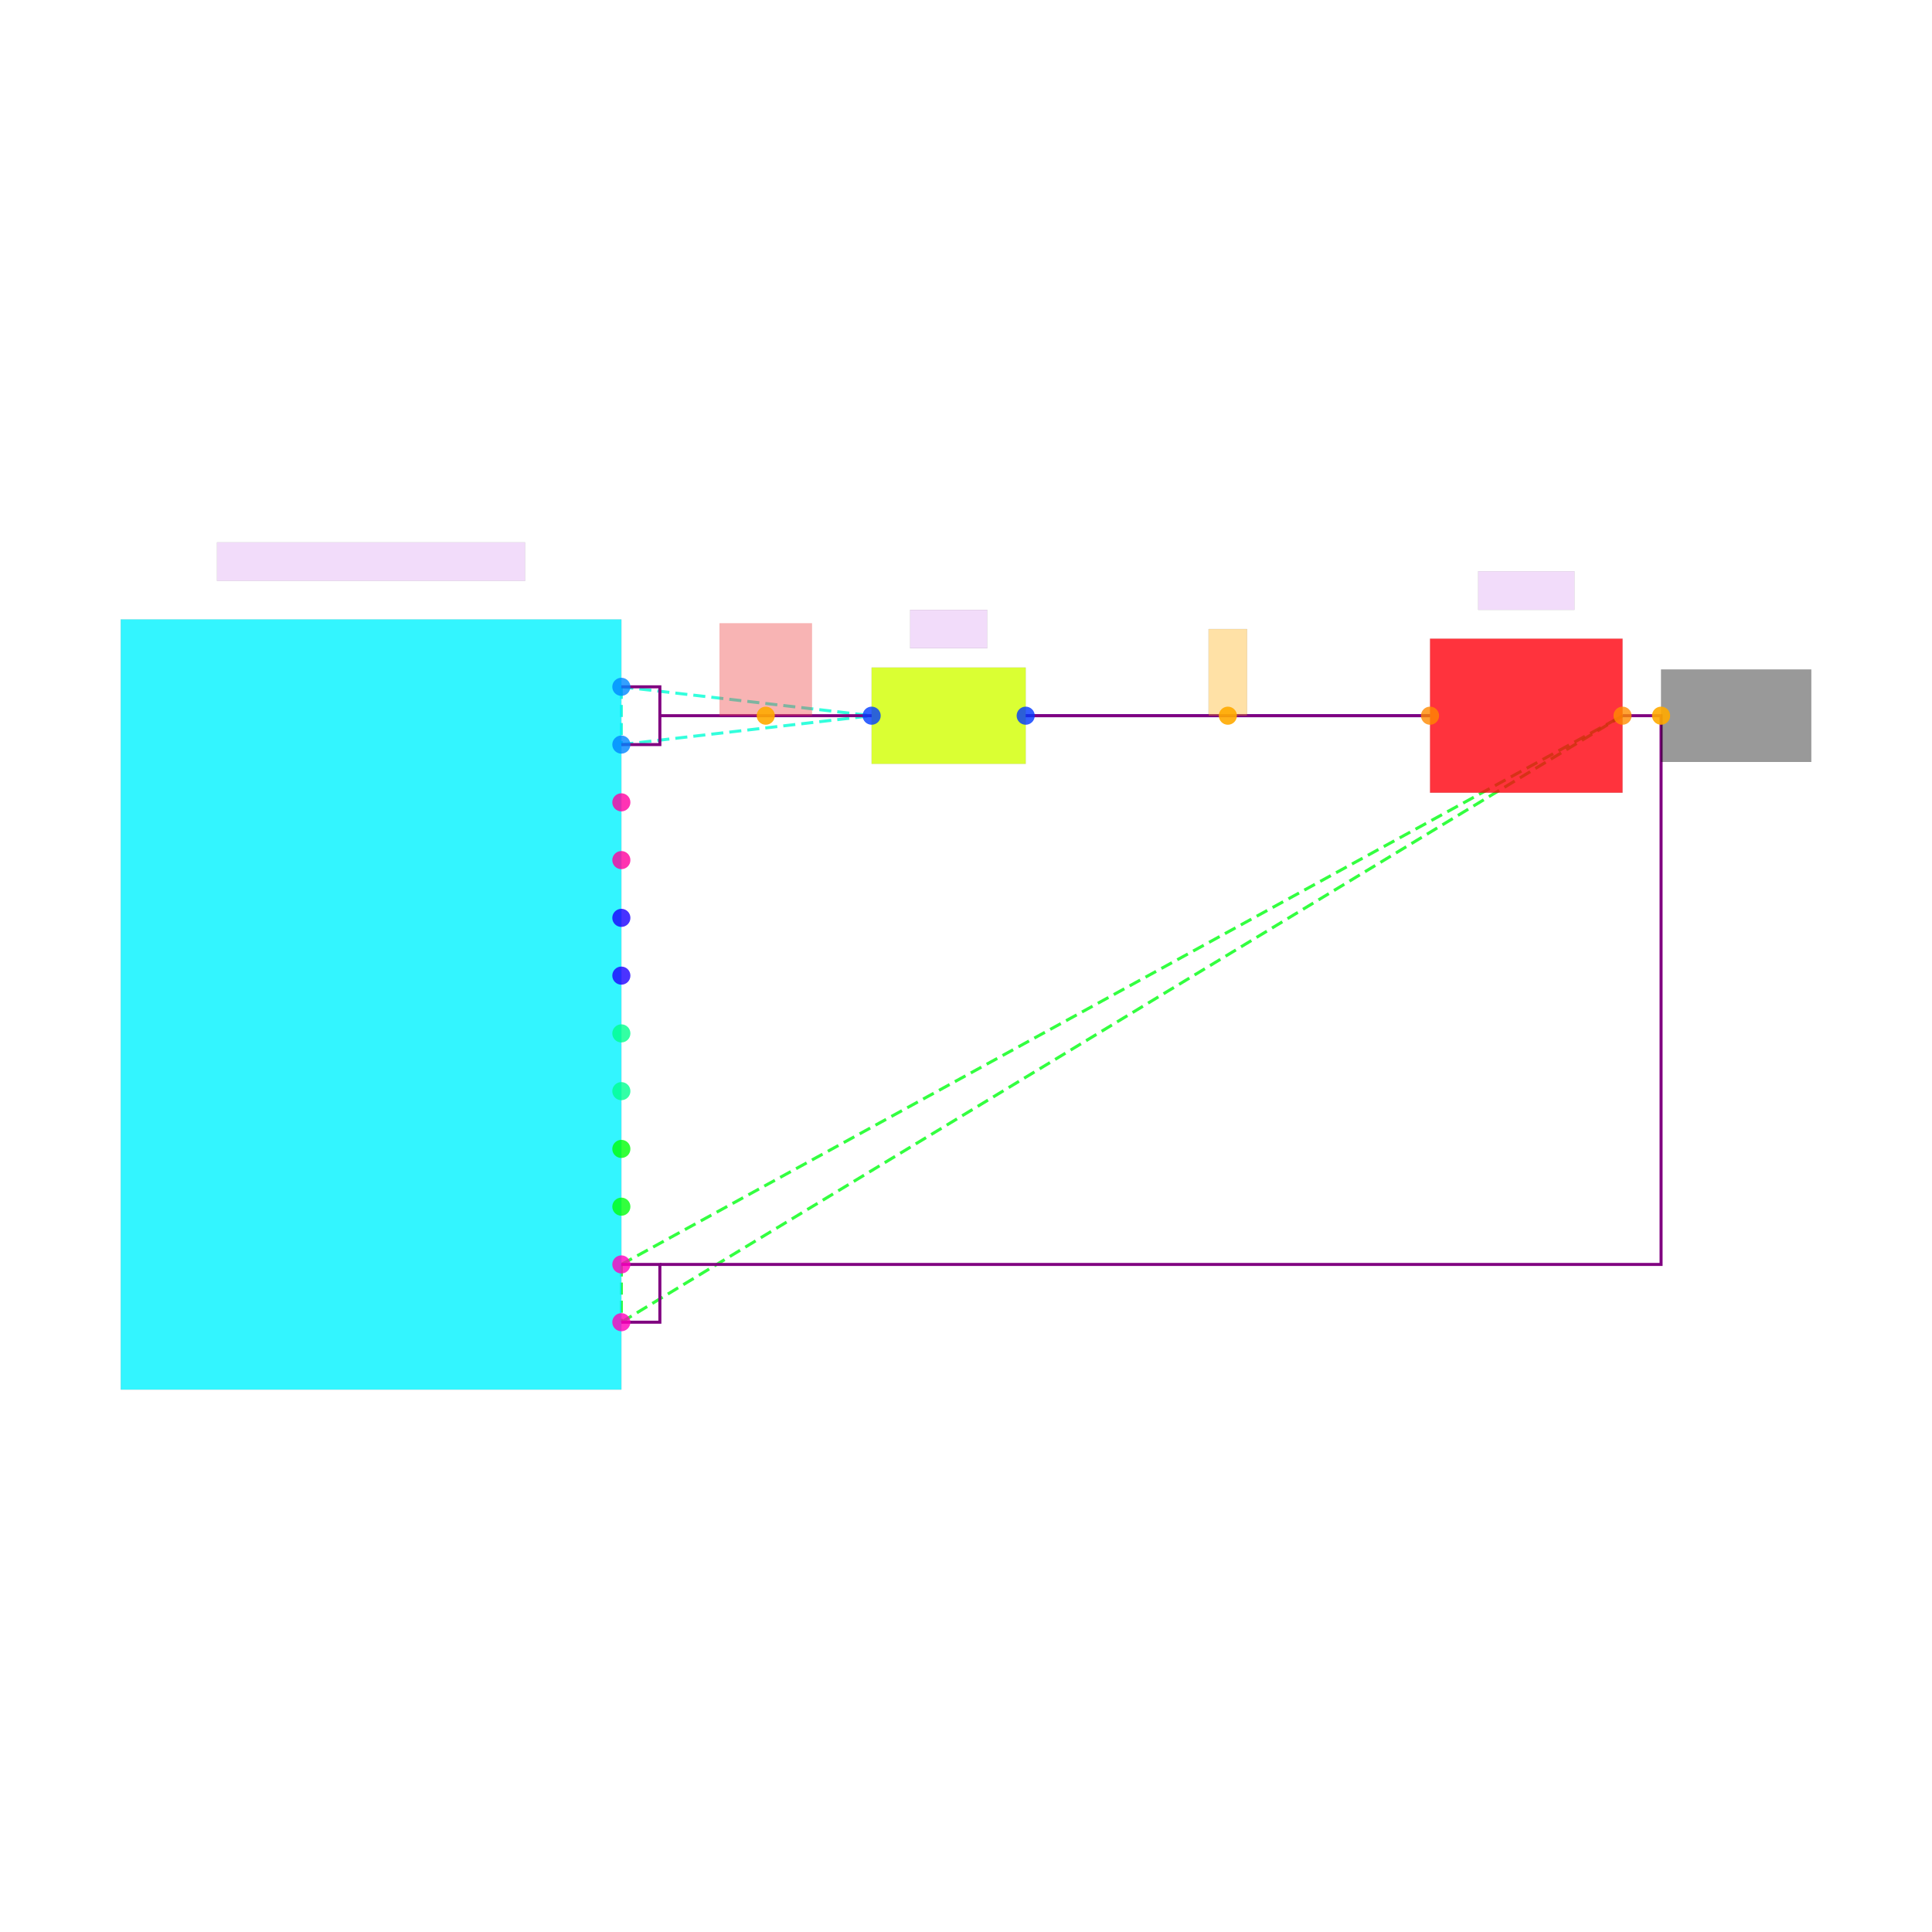
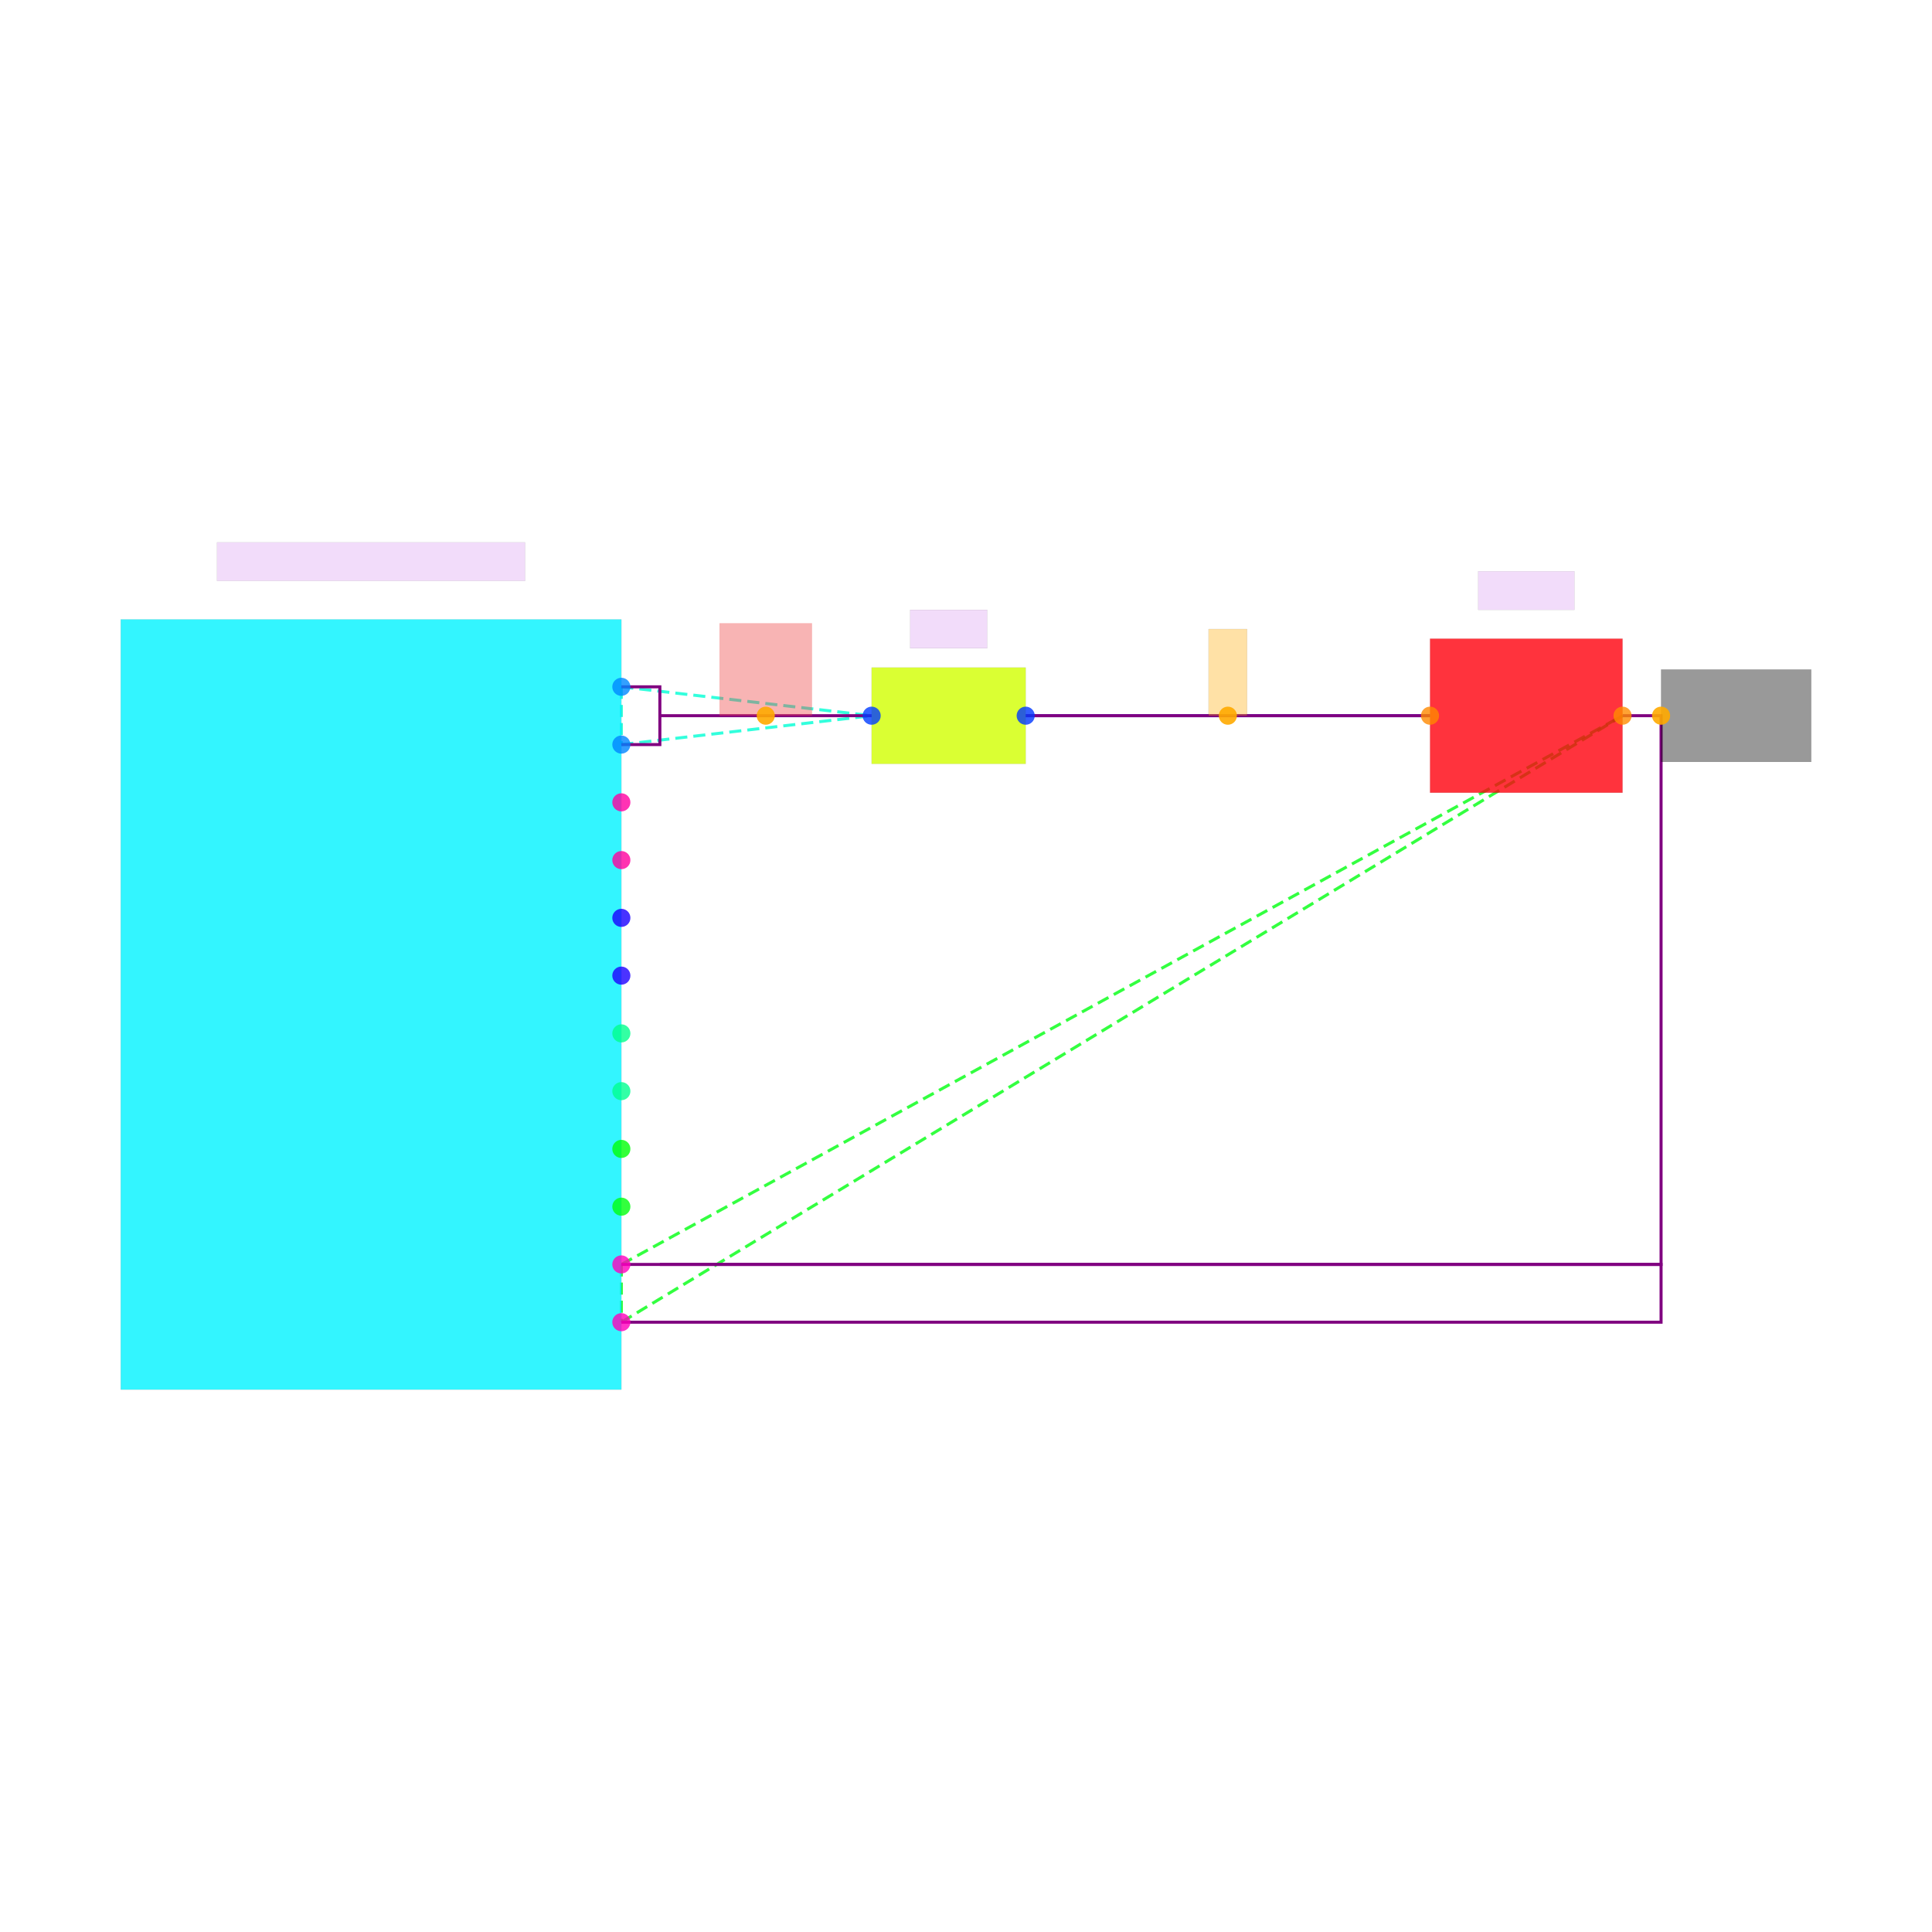
<svg xmlns="http://www.w3.org/2000/svg" width="640" height="640" viewBox="0 0 640 640">
  <rect width="100%" height="100%" fill="white" />
  <g>
    <polyline data-points="0.4,1.5 2.5,1.5" data-type="line" data-label="" points="339.772,237.084 473.713,237.084" fill="none" stroke="hsl(238, 100%, 50%, 0.8)" stroke-width="1px" />
  </g>
  <g>
    <polyline data-points="-1.7,1.65 -1.7,1.3499999999999999" data-type="line" data-label="" points="205.831,227.517 205.831,246.651" fill="none" stroke="hsl(170, 100%, 50%, 0.8)" stroke-width="1px" stroke-dasharray="4 2" />
  </g>
  <g>
    <polyline data-points="-1.7,1.65 -0.4,1.5" data-type="line" data-label="" points="205.831,227.517 288.747,237.084" fill="none" stroke="hsl(170, 100%, 50%, 0.8)" stroke-width="1px" stroke-dasharray="4 2" />
  </g>
  <g>
    <polyline data-points="-1.7,1.3499999999999999 -0.4,1.5" data-type="line" data-label="" points="205.831,246.651 288.747,237.084" fill="none" stroke="hsl(170, 100%, 50%, 0.8)" stroke-width="1px" stroke-dasharray="4 2" />
  </g>
  <g>
    <polyline data-points="-1.7,-1.35 -1.7,-1.65" data-type="line" data-label="" points="205.831,418.861 205.831,437.995" fill="none" stroke="hsl(124, 100%, 50%, 0.8)" stroke-width="1px" stroke-dasharray="4 2" />
  </g>
  <g>
    <polyline data-points="-1.7,-1.35 3.5,1.5" data-type="line" data-label="" points="205.831,418.861 537.494,237.084" fill="none" stroke="hsl(124, 100%, 50%, 0.8)" stroke-width="1px" stroke-dasharray="4 2" />
  </g>
  <g>
    <polyline data-points="-1.7,-1.65 3.5,1.5" data-type="line" data-label="" points="205.831,437.995 537.494,237.084" fill="none" stroke="hsl(124, 100%, 50%, 0.8)" stroke-width="1px" stroke-dasharray="4 2" />
  </g>
  <g>
    <polyline data-points="0.4,1.5 2.5,1.5" data-type="line" data-label="" points="339.772,237.084 473.713,237.084" fill="none" stroke="purple" stroke-width="1px" />
  </g>
  <g>
    <polyline data-points="-1.7,1.3499999999999999 -1.5,1.3499999999999999 -1.5,1.65 -1.7,1.65" data-type="line" data-label="" points="205.831,246.651 218.588,246.651 218.588,227.517 205.831,227.517" fill="none" stroke="purple" stroke-width="1px" />
  </g>
  <g>
-     <polyline data-points="-1.7,-1.65 -1.5,-1.65 -1.5,-1.35 -1.7,-1.35" data-type="line" data-label="" points="205.831,437.995 218.588,437.995 218.588,418.861 205.831,418.861" fill="none" stroke="purple" stroke-width="1px" />
+     <polyline data-points="-1.7,-1.65 3.7,-1.65 3.7,-1.35 -1.7,-1.35" data-type="line" data-label="" points="205.831,437.995 550.251,437.995 550.251,418.861 205.831,418.861" fill="none" stroke="purple" stroke-width="1px" />
  </g>
  <g>
    <polyline data-points="3.5,1.5 3.7,1.5 3.7,-1.35 -1.5,-1.35" data-type="line" data-label="" points="537.494,237.084 550.251,237.084 550.251,418.861 218.588,418.861" fill="none" stroke="purple" stroke-width="1px" />
  </g>
  <g>
    <polyline data-points="-0.4,1.5 -1.5,1.5" data-type="line" data-label="" points="288.747,237.084 218.588,237.084" fill="none" stroke="purple" stroke-width="1px" />
  </g>
  <g>
    <rect data-type="rect" data-label="J1" data-x="-3" data-y="0" x="40" y="205.194" width="165.831" height="255.125" fill="hsl(183, 100%, 50%, 0.8)" stroke="black" stroke-width="0.016" />
  </g>
  <g>
    <rect data-type="rect" data-label="R1" data-x="0" data-y="1.5" x="288.747" y="221.139" width="51.025" height="31.891" fill="hsl(71, 100%, 50%, 0.8)" stroke="black" stroke-width="0.016" />
  </g>
  <g>
    <rect data-type="rect" data-label="D1" data-x="3" data-y="1.5" x="473.713" y="211.572" width="63.781" height="51.025" fill="hsl(357, 100%, 50%, 0.8)" stroke="black" stroke-width="0.016" />
  </g>
  <g>
    <rect data-type="rect" data-label="J1 TYPE-C-31-M-12" data-x="-3" data-y="2.3" x="71.891" y="179.681" width="102.05" height="12.756" fill="rgba(160, 0, 220, 0.14)" stroke="black" stroke-width="0.016" />
  </g>
  <g>
    <rect data-type="rect" data-label="R1 1kΩ" data-x="0" data-y="1.95" x="301.503" y="202.005" width="25.513" height="12.756" fill="rgba(160, 0, 220, 0.14)" stroke="black" stroke-width="0.016" />
  </g>
  <g>
    <rect data-type="rect" data-label="D1 white" data-x="3" data-y="2.15" x="489.658" y="189.248" width="31.891" height="12.756" fill="rgba(160, 0, 220, 0.14)" stroke="black" stroke-width="0.016" />
  </g>
  <g>
    <rect data-type="rect" data-label="netId: VBUS globalConnNetId: connectivity_net1" data-x="-0.95" data-y="1.74" x="238.36" y="206.469" width="30.615" height="30.615" fill="#ef444466" stroke="#ef4444" stroke-width="0.016" />
  </g>
  <g>
    <rect data-type="rect" data-label="netId: J1_GND1 globalConnNetId: connectivity_net2" data-x="4.09" data-y="1.5" x="550.251" y="221.777" width="49.749" height="30.615" fill="#00000066" stroke="#000000" stroke-width="0.016" />
  </g>
  <g>
    <rect data-type="rect" data-label="netId: VBUS_LED globalConnNetId: connectivity_net0" data-x="1.45" data-y="1.725" x="400.364" y="208.383" width="12.756" height="28.702" fill="hsl(40, 100%, 50%, 0.35)" stroke="black" stroke-width="0.016" />
  </g>
  <g>
    <circle data-type="point" data-label="J1.VBUS1 x+" data-x="-1.7" data-y="1.65" cx="205.831" cy="227.517" r="3" fill="hsl(208, 100%, 50%, 0.8)" />
  </g>
  <g>
    <circle data-type="point" data-label="J1.VBUS2 x+" data-x="-1.7" data-y="1.3499999999999999" cx="205.831" cy="246.651" r="3" fill="hsl(209, 100%, 50%, 0.8)" />
  </g>
  <g>
    <circle data-type="point" data-label="J1.CC1 x+" data-x="-1.7" data-y="1.0499999999999998" cx="205.831" cy="265.786" r="3" fill="hsl(322, 100%, 50%, 0.8)" />
  </g>
  <g>
    <circle data-type="point" data-label="J1.CC2 x+" data-x="-1.7" data-y="0.75" cx="205.831" cy="284.92" r="3" fill="hsl(323, 100%, 50%, 0.8)" />
  </g>
  <g>
    <circle data-type="point" data-label="J1.DP1 x+" data-x="-1.7" data-y="0.44999999999999996" cx="205.831" cy="304.055" r="3" fill="hsl(246, 100%, 50%, 0.8)" />
  </g>
  <g>
    <circle data-type="point" data-label="J1.DP2 x+" data-x="-1.7" data-y="0.1499999999999999" cx="205.831" cy="323.189" r="3" fill="hsl(247, 100%, 50%, 0.8)" />
  </g>
  <g>
    <circle data-type="point" data-label="J1.DM1 x+" data-x="-1.7" data-y="-0.1499999999999999" cx="205.831" cy="342.323" r="3" fill="hsl(153, 100%, 50%, 0.8)" />
  </g>
  <g>
    <circle data-type="point" data-label="J1.DM2 x+" data-x="-1.7" data-y="-0.4500000000000002" cx="205.831" cy="361.458" r="3" fill="hsl(154, 100%, 50%, 0.8)" />
  </g>
  <g>
    <circle data-type="point" data-label="J1.SBU1 x+" data-x="-1.7" data-y="-0.75" cx="205.831" cy="380.592" r="3" fill="hsl(122, 100%, 50%, 0.8)" />
  </g>
  <g>
    <circle data-type="point" data-label="J1.SBU2 x+" data-x="-1.7" data-y="-1.0499999999999998" cx="205.831" cy="399.727" r="3" fill="hsl(123, 100%, 50%, 0.8)" />
  </g>
  <g>
    <circle data-type="point" data-label="J1.GND1 x+" data-x="-1.7" data-y="-1.35" cx="205.831" cy="418.861" r="3" fill="hsl(315, 100%, 50%, 0.8)" />
  </g>
  <g>
    <circle data-type="point" data-label="J1.GND2 x+" data-x="-1.7" data-y="-1.65" cx="205.831" cy="437.995" r="3" fill="hsl(316, 100%, 50%, 0.8)" />
  </g>
  <g>
    <circle data-type="point" data-label="R1.1 x-" data-x="-0.4" data-y="1.5" cx="288.747" cy="237.084" r="3" fill="hsl(226, 100%, 50%, 0.8)" />
  </g>
  <g>
    <circle data-type="point" data-label="R1.2 x+" data-x="0.4" data-y="1.5" cx="339.772" cy="237.084" r="3" fill="hsl(227, 100%, 50%, 0.8)" />
  </g>
  <g>
    <circle data-type="point" data-label="D1.1 x-" data-x="2.5" data-y="1.5" cx="473.713" cy="237.084" r="3" fill="hsl(32, 100%, 50%, 0.8)" />
  </g>
  <g>
    <circle data-type="point" data-label="D1.2 x+" data-x="3.5" data-y="1.5" cx="537.494" cy="237.084" r="3" fill="hsl(33, 100%, 50%, 0.8)" />
  </g>
  <g>
    <circle data-type="point" data-label="anchorPoint orientation: y+" data-x="-0.95" data-y="1.5" cx="253.667" cy="237.084" r="3" fill="hsl(40, 100%, 50%, 0.9)" />
  </g>
  <g>
    <circle data-type="point" data-label="anchorPoint orientation: x+" data-x="3.7" data-y="1.5" cx="550.251" cy="237.084" r="3" fill="hsl(40, 100%, 50%, 0.9)" />
  </g>
  <g>
    <circle data-type="point" data-label="anchorPoint orientation: y+" data-x="1.45" data-y="1.5" cx="406.743" cy="237.084" r="3" fill="hsl(40, 100%, 50%, 0.9)" />
  </g>
  <g id="crosshair" style="display: none">
    <line id="crosshair-h" y1="0" y2="640" stroke="#666" stroke-width="0.5" />
    <line id="crosshair-v" x1="0" x2="640" stroke="#666" stroke-width="0.5" />
    <text id="coordinates" font-family="monospace" font-size="12" fill="#666" />
  </g>
</svg>
